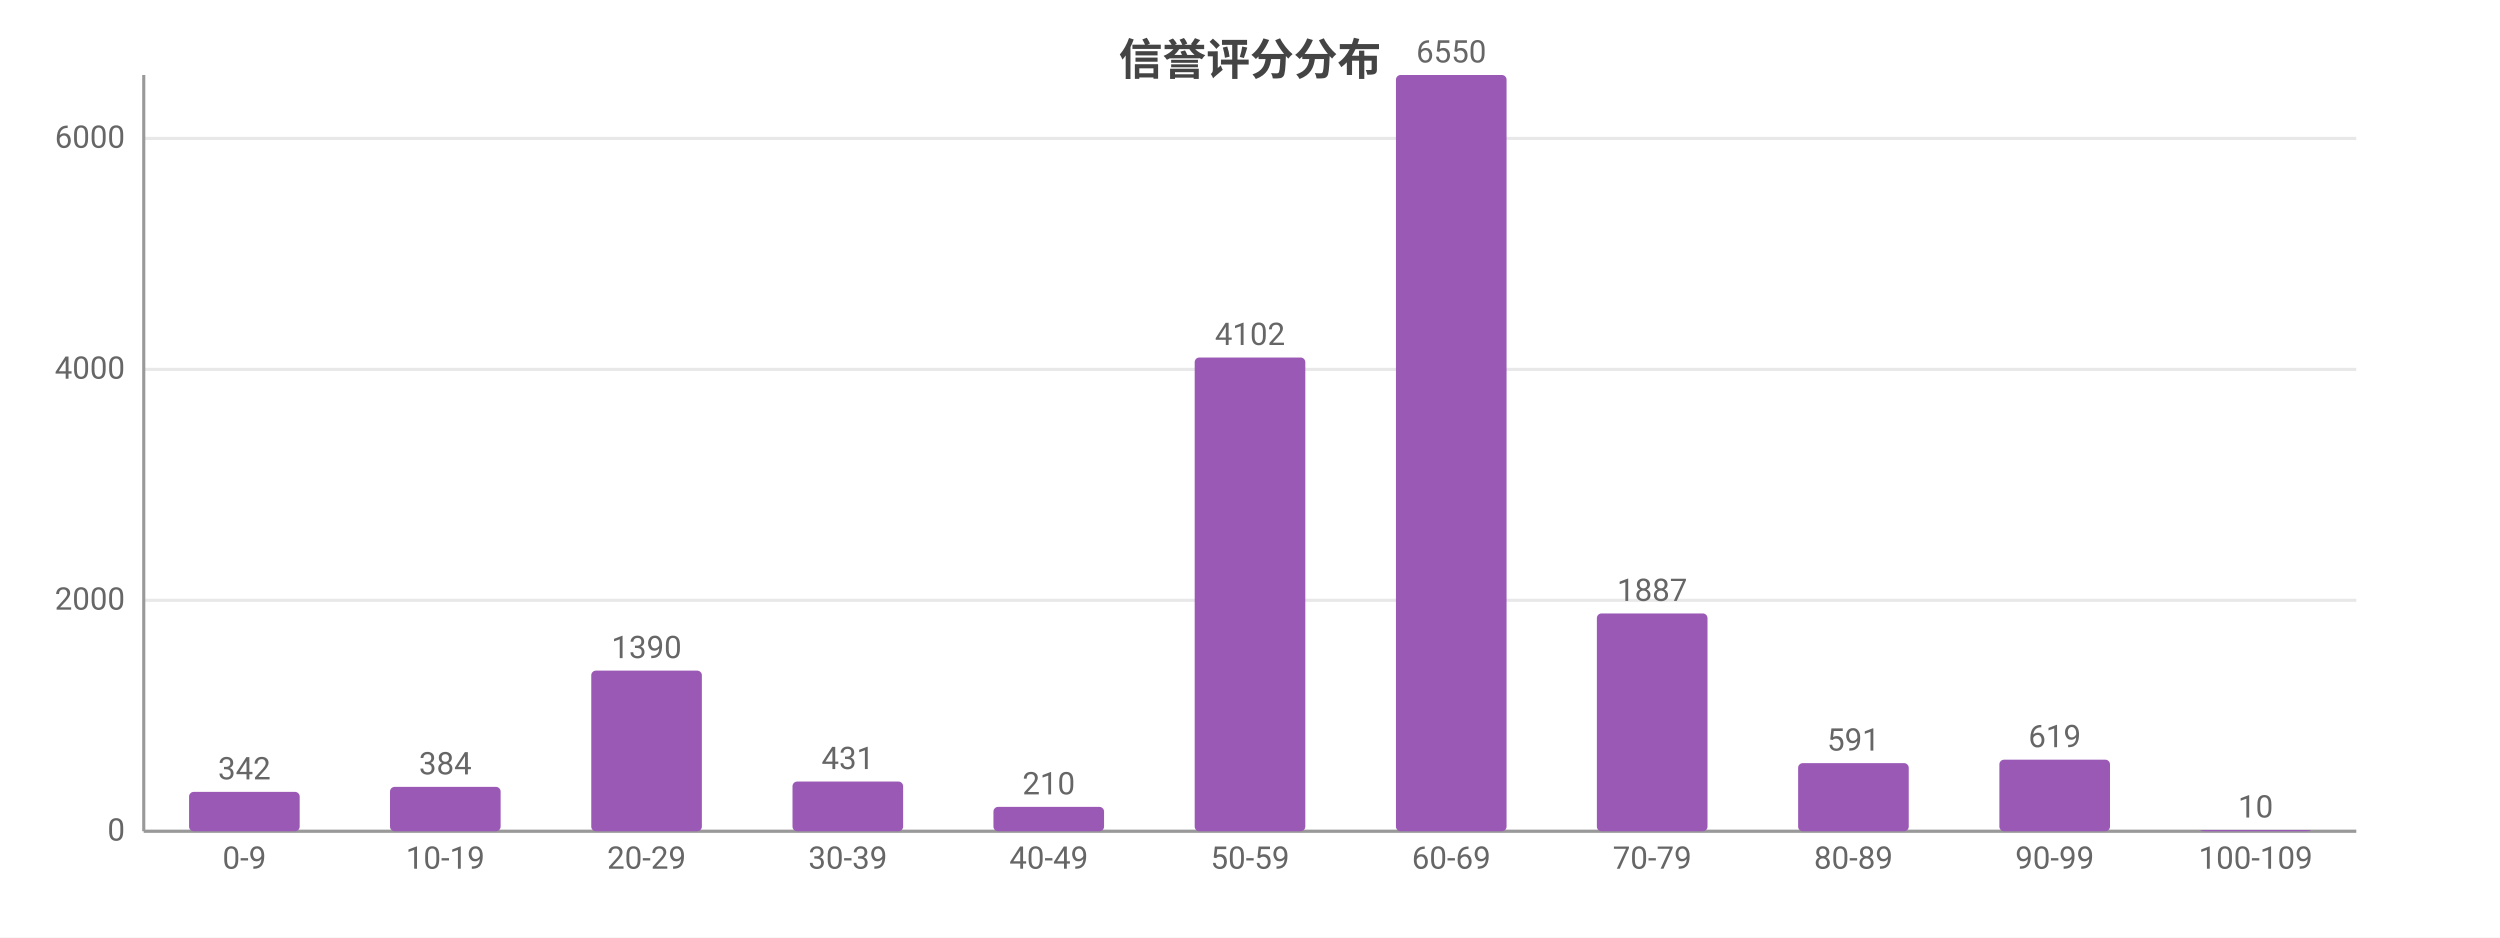
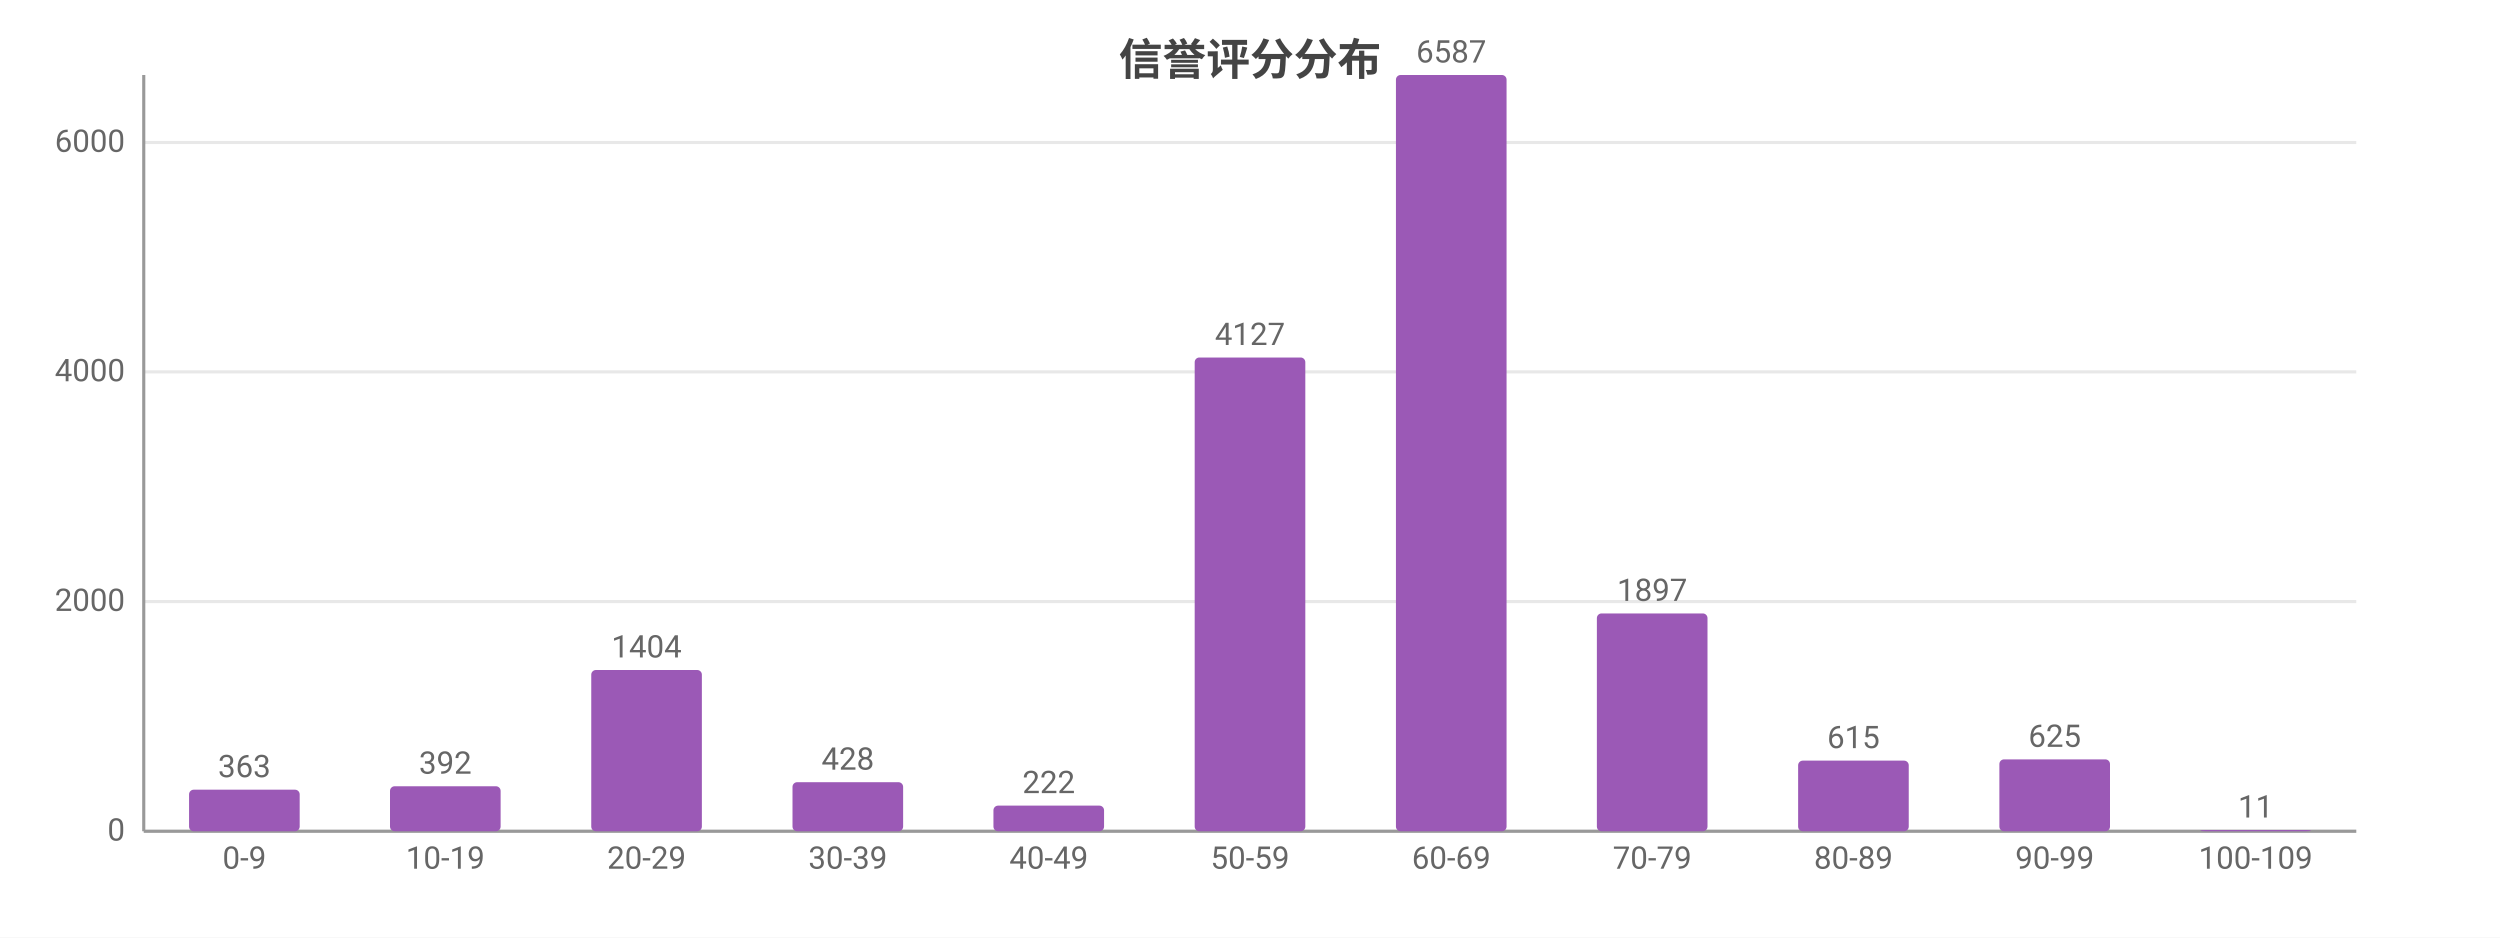
<svg xmlns="http://www.w3.org/2000/svg" width="800" height="300" viewBox="0 0 800 300">
  <rect width="800" height="300" fill="#ffffff" />
  <style>text{font-family:system-ui,-apple-system,'Segoe UI',Roboto,'PingFang SC','Microsoft YaHei','Noto Sans CJK SC',sans-serif}.g{stroke:#e8e8e8;stroke-width:1}.a{stroke:#999;stroke-width:1}.t{font-size:10px;fill:#666}.m{font-size:10px;text-anchor:middle;fill:#666}.e{font-size:10px;text-anchor:end;fill:#666}.l{font-size:11px;fill:#333}.tt{font-size:14px;font-weight:600;text-anchor:middle;fill:#444}.em{font-size:13px;text-anchor:middle;fill:#999}</style>
  <text class="tt" x="400.0" y="24">信誉评分分布</text>
  <line class="g" x1="46" y1="266" x2="754" y2="266" />
  <text class="e" x="40" y="269">0</text>
-   <line class="g" x1="46" y1="192.1" x2="754" y2="192.1" />
-   <text class="e" x="40" y="195.1">2000</text>
-   <line class="g" x1="46" y1="118.2" x2="754" y2="118.2" />
-   <text class="e" x="40" y="121.2">4000</text>
-   <line class="g" x1="46" y1="44.3" x2="754" y2="44.3" />
-   <text class="e" x="40" y="47.3">6000</text>
+   <line class="g" x1="46" y1="192.5" x2="754" y2="192.5" />
+   <text class="e" x="40" y="195.5">2000</text>
+   <line class="g" x1="46" y1="119.0" x2="754" y2="119.0" />
+   <text class="e" x="40" y="122.0">4000</text>
+   <line class="g" x1="46" y1="45.6" x2="754" y2="45.6" />
+   <text class="e" x="40" y="48.6">6000</text>
  <line class="a" x1="46" y1="24" x2="46" y2="266" />
  <line class="a" x1="46" y1="266" x2="754" y2="266" />
-   <rect x="60.5" y="253.4" width="35.4" height="12.6" fill="#9b59b6" rx="1.5" />
-   <text class="m" x="78.2" y="249.4">342</text>
+   <rect x="60.5" y="252.7" width="35.4" height="13.3" fill="#9b59b6" rx="1.5" />
+   <text class="m" x="78.2" y="248.7">363</text>
  <text class="m" x="78.2" y="278">0-9</text>
-   <rect x="124.8" y="251.8" width="35.4" height="14.2" fill="#9b59b6" rx="1.5" />
-   <text class="m" x="142.5" y="247.8">384</text>
+   <rect x="124.8" y="251.6" width="35.4" height="14.4" fill="#9b59b6" rx="1.5" />
+   <text class="m" x="142.5" y="247.6">392</text>
  <text class="m" x="142.5" y="278">10-19</text>
-   <rect x="189.2" y="214.6" width="35.4" height="51.4" fill="#9b59b6" rx="1.5" />
-   <text class="m" x="206.9" y="210.6">1390</text>
+   <rect x="189.2" y="214.4" width="35.4" height="51.6" fill="#9b59b6" rx="1.5" />
+   <text class="m" x="206.9" y="210.4">1404</text>
  <text class="m" x="206.9" y="278">20-29</text>
-   <rect x="253.6" y="250.1" width="35.4" height="15.9" fill="#9b59b6" rx="1.5" />
-   <text class="m" x="271.3" y="246.1">431</text>
+   <rect x="253.6" y="250.3" width="35.4" height="15.7" fill="#9b59b6" rx="1.5" />
+   <text class="m" x="271.3" y="246.3">428</text>
  <text class="m" x="271.3" y="278">30-39</text>
-   <rect x="317.9" y="258.2" width="35.4" height="7.8" fill="#9b59b6" rx="1.5" />
-   <text class="m" x="335.6" y="254.2">210</text>
+   <rect x="317.9" y="257.8" width="35.4" height="8.2" fill="#9b59b6" rx="1.5" />
+   <text class="m" x="335.6" y="253.8">222</text>
  <text class="m" x="335.6" y="278">40-49</text>
  <rect x="382.3" y="114.4" width="35.4" height="151.6" fill="#9b59b6" rx="1.5" />
-   <text class="m" x="400" y="110.4">4102</text>
+   <text class="m" x="400" y="110.4">4127</text>
  <text class="m" x="400" y="278">50-59</text>
  <rect x="446.7" y="24" width="35.4" height="242" fill="#9b59b6" rx="1.5" />
-   <text class="m" x="464.4" y="20">6550</text>
+   <text class="m" x="464.4" y="20">6587</text>
  <text class="m" x="464.4" y="278">60-69</text>
  <rect x="511.0" y="196.3" width="35.4" height="69.7" fill="#9b59b6" rx="1.5" />
-   <text class="m" x="528.7" y="192.3">1887</text>
+   <text class="m" x="528.7" y="192.3">1897</text>
  <text class="m" x="528.7" y="278">70-79</text>
-   <rect x="575.4" y="244.2" width="35.4" height="21.8" fill="#9b59b6" rx="1.5" />
-   <text class="m" x="593.1" y="240.2">591</text>
+   <rect x="575.4" y="243.4" width="35.4" height="22.6" fill="#9b59b6" rx="1.5" />
+   <text class="m" x="593.1" y="239.4">615</text>
  <text class="m" x="593.1" y="278">80-89</text>
-   <rect x="639.8" y="243.1" width="35.4" height="22.9" fill="#9b59b6" rx="1.5" />
-   <text class="m" x="657.5" y="239.1">619</text>
+   <rect x="639.8" y="243.0" width="35.4" height="23.0" fill="#9b59b6" rx="1.5" />
+   <text class="m" x="657.5" y="239.0">625</text>
  <text class="m" x="657.5" y="278">90-99</text>
  <rect x="704.1" y="265.6" width="35.4" height="0.4" fill="#9b59b6" rx="1.5" />
-   <text class="m" x="721.8" y="261.6">10</text>
+   <text class="m" x="721.8" y="261.6">11</text>
  <text class="m" x="721.8" y="278">100-109</text>
</svg>
